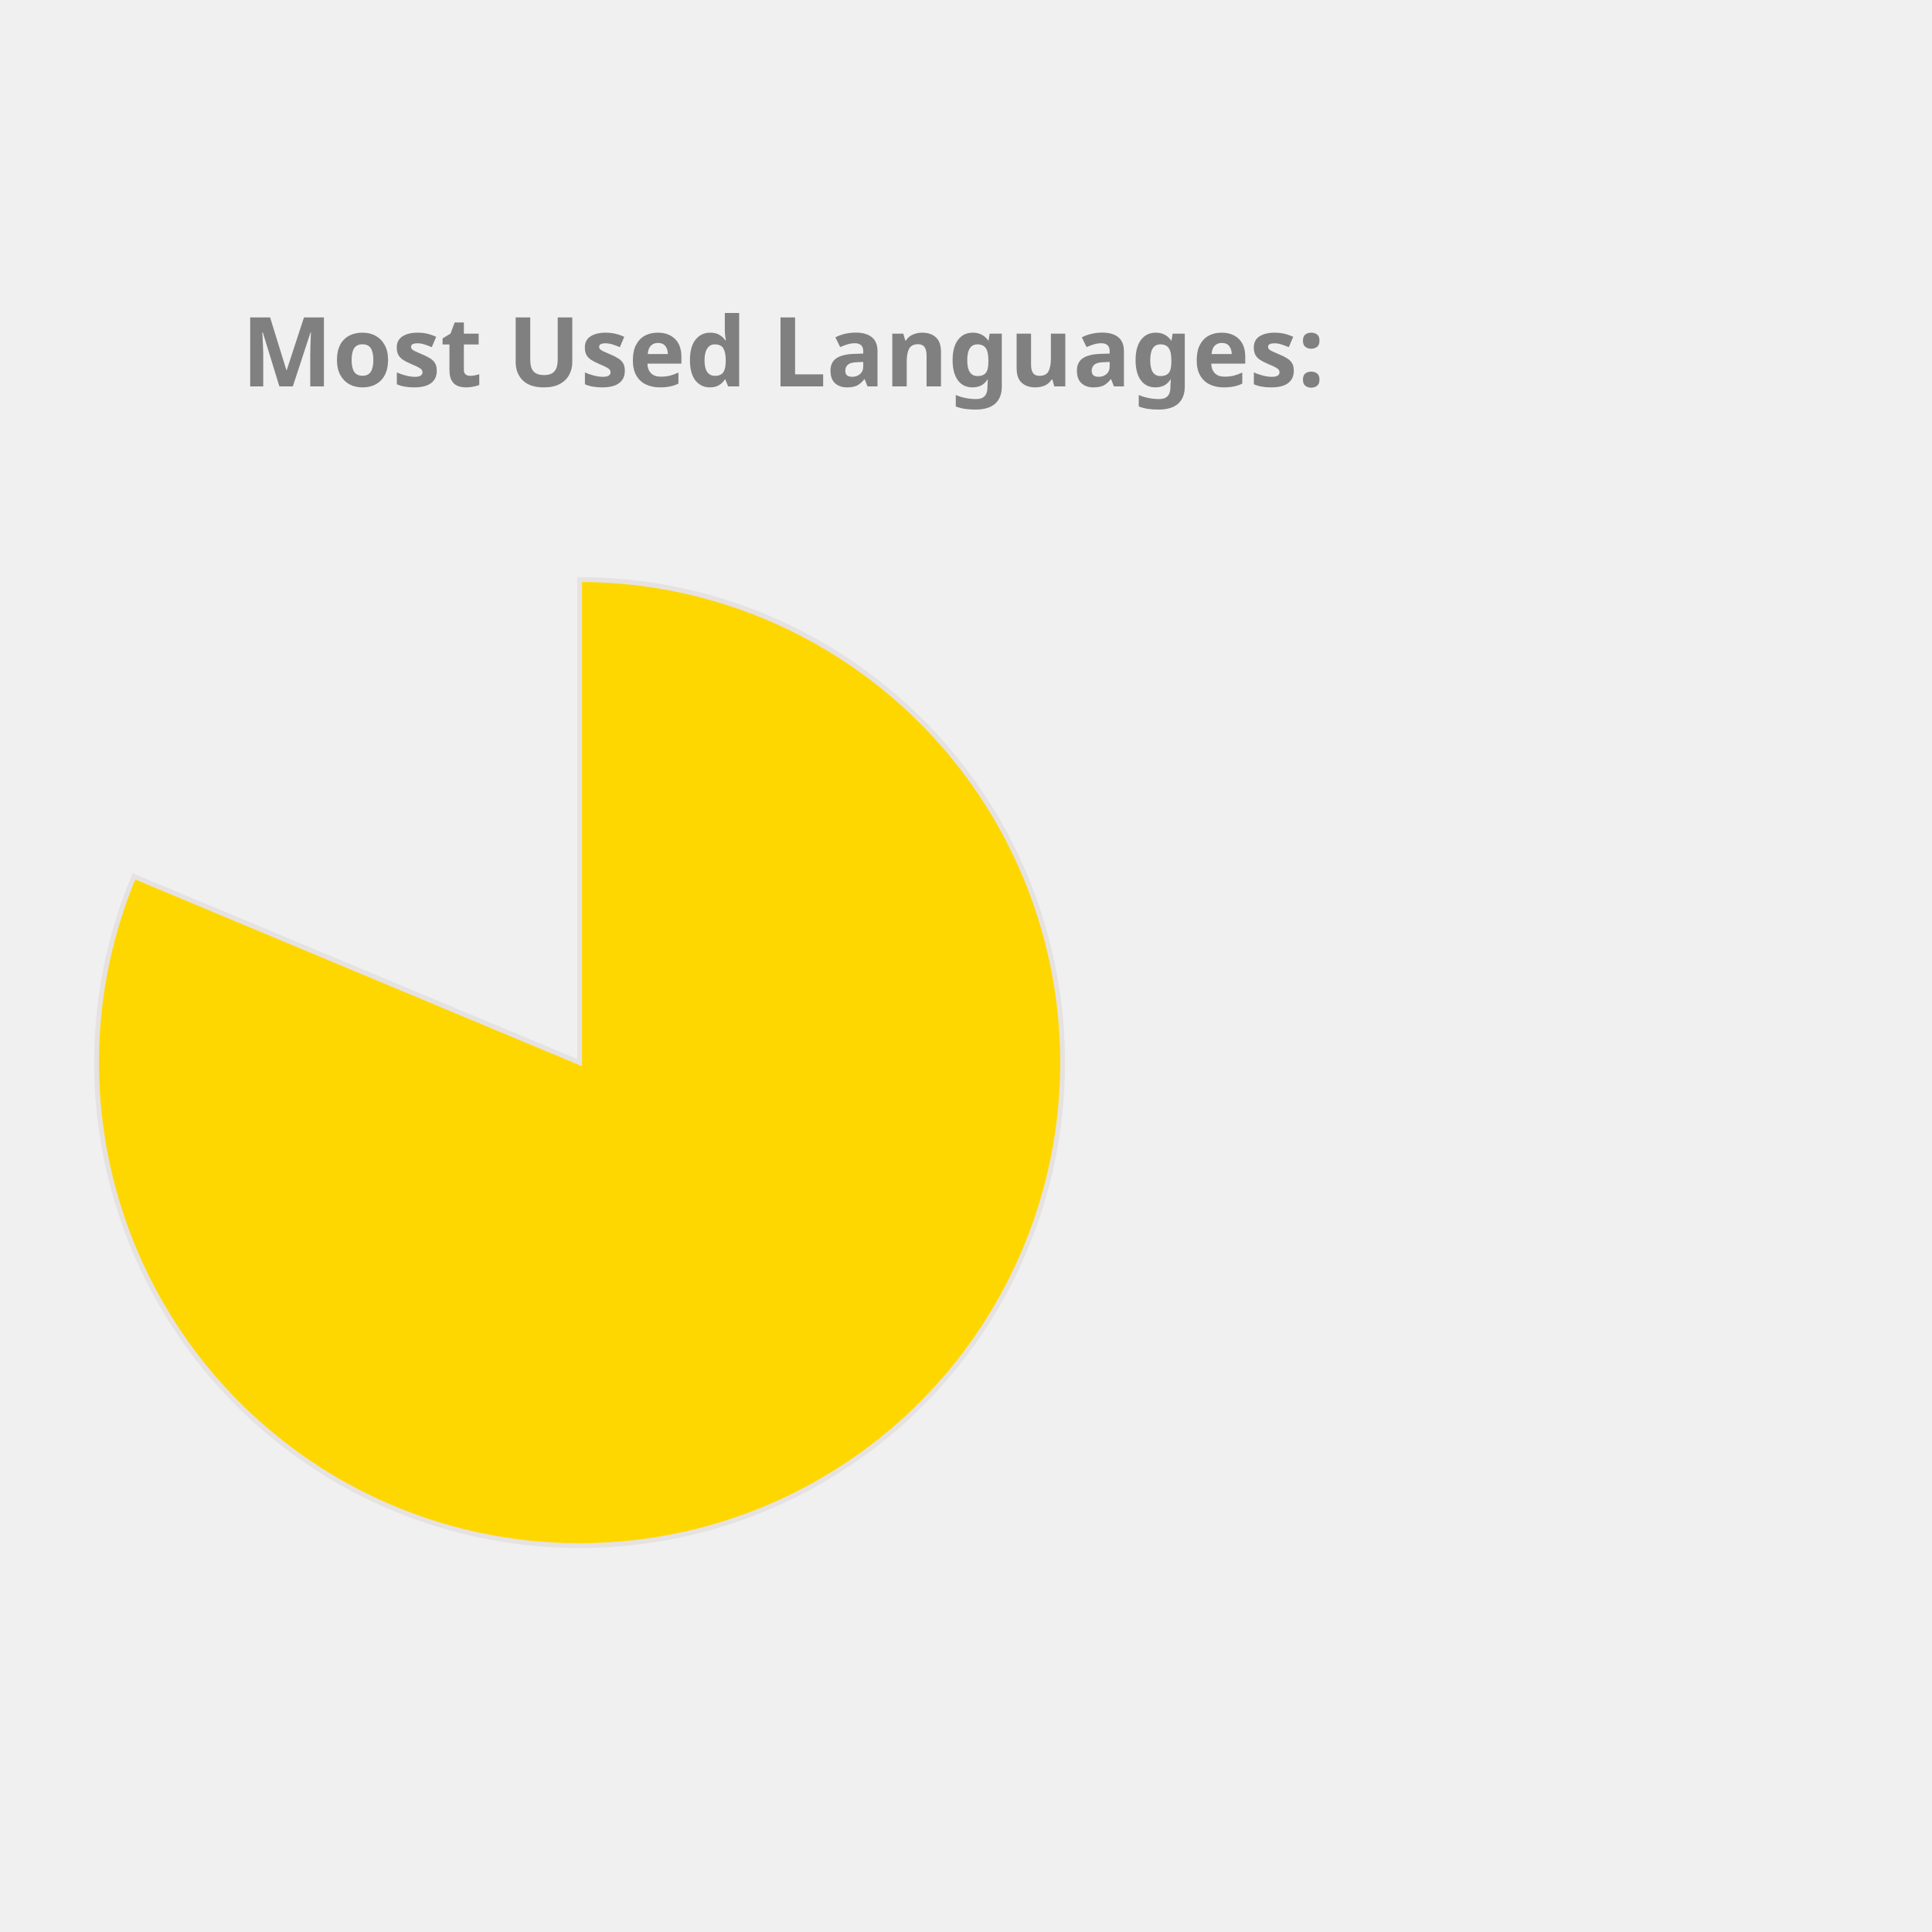
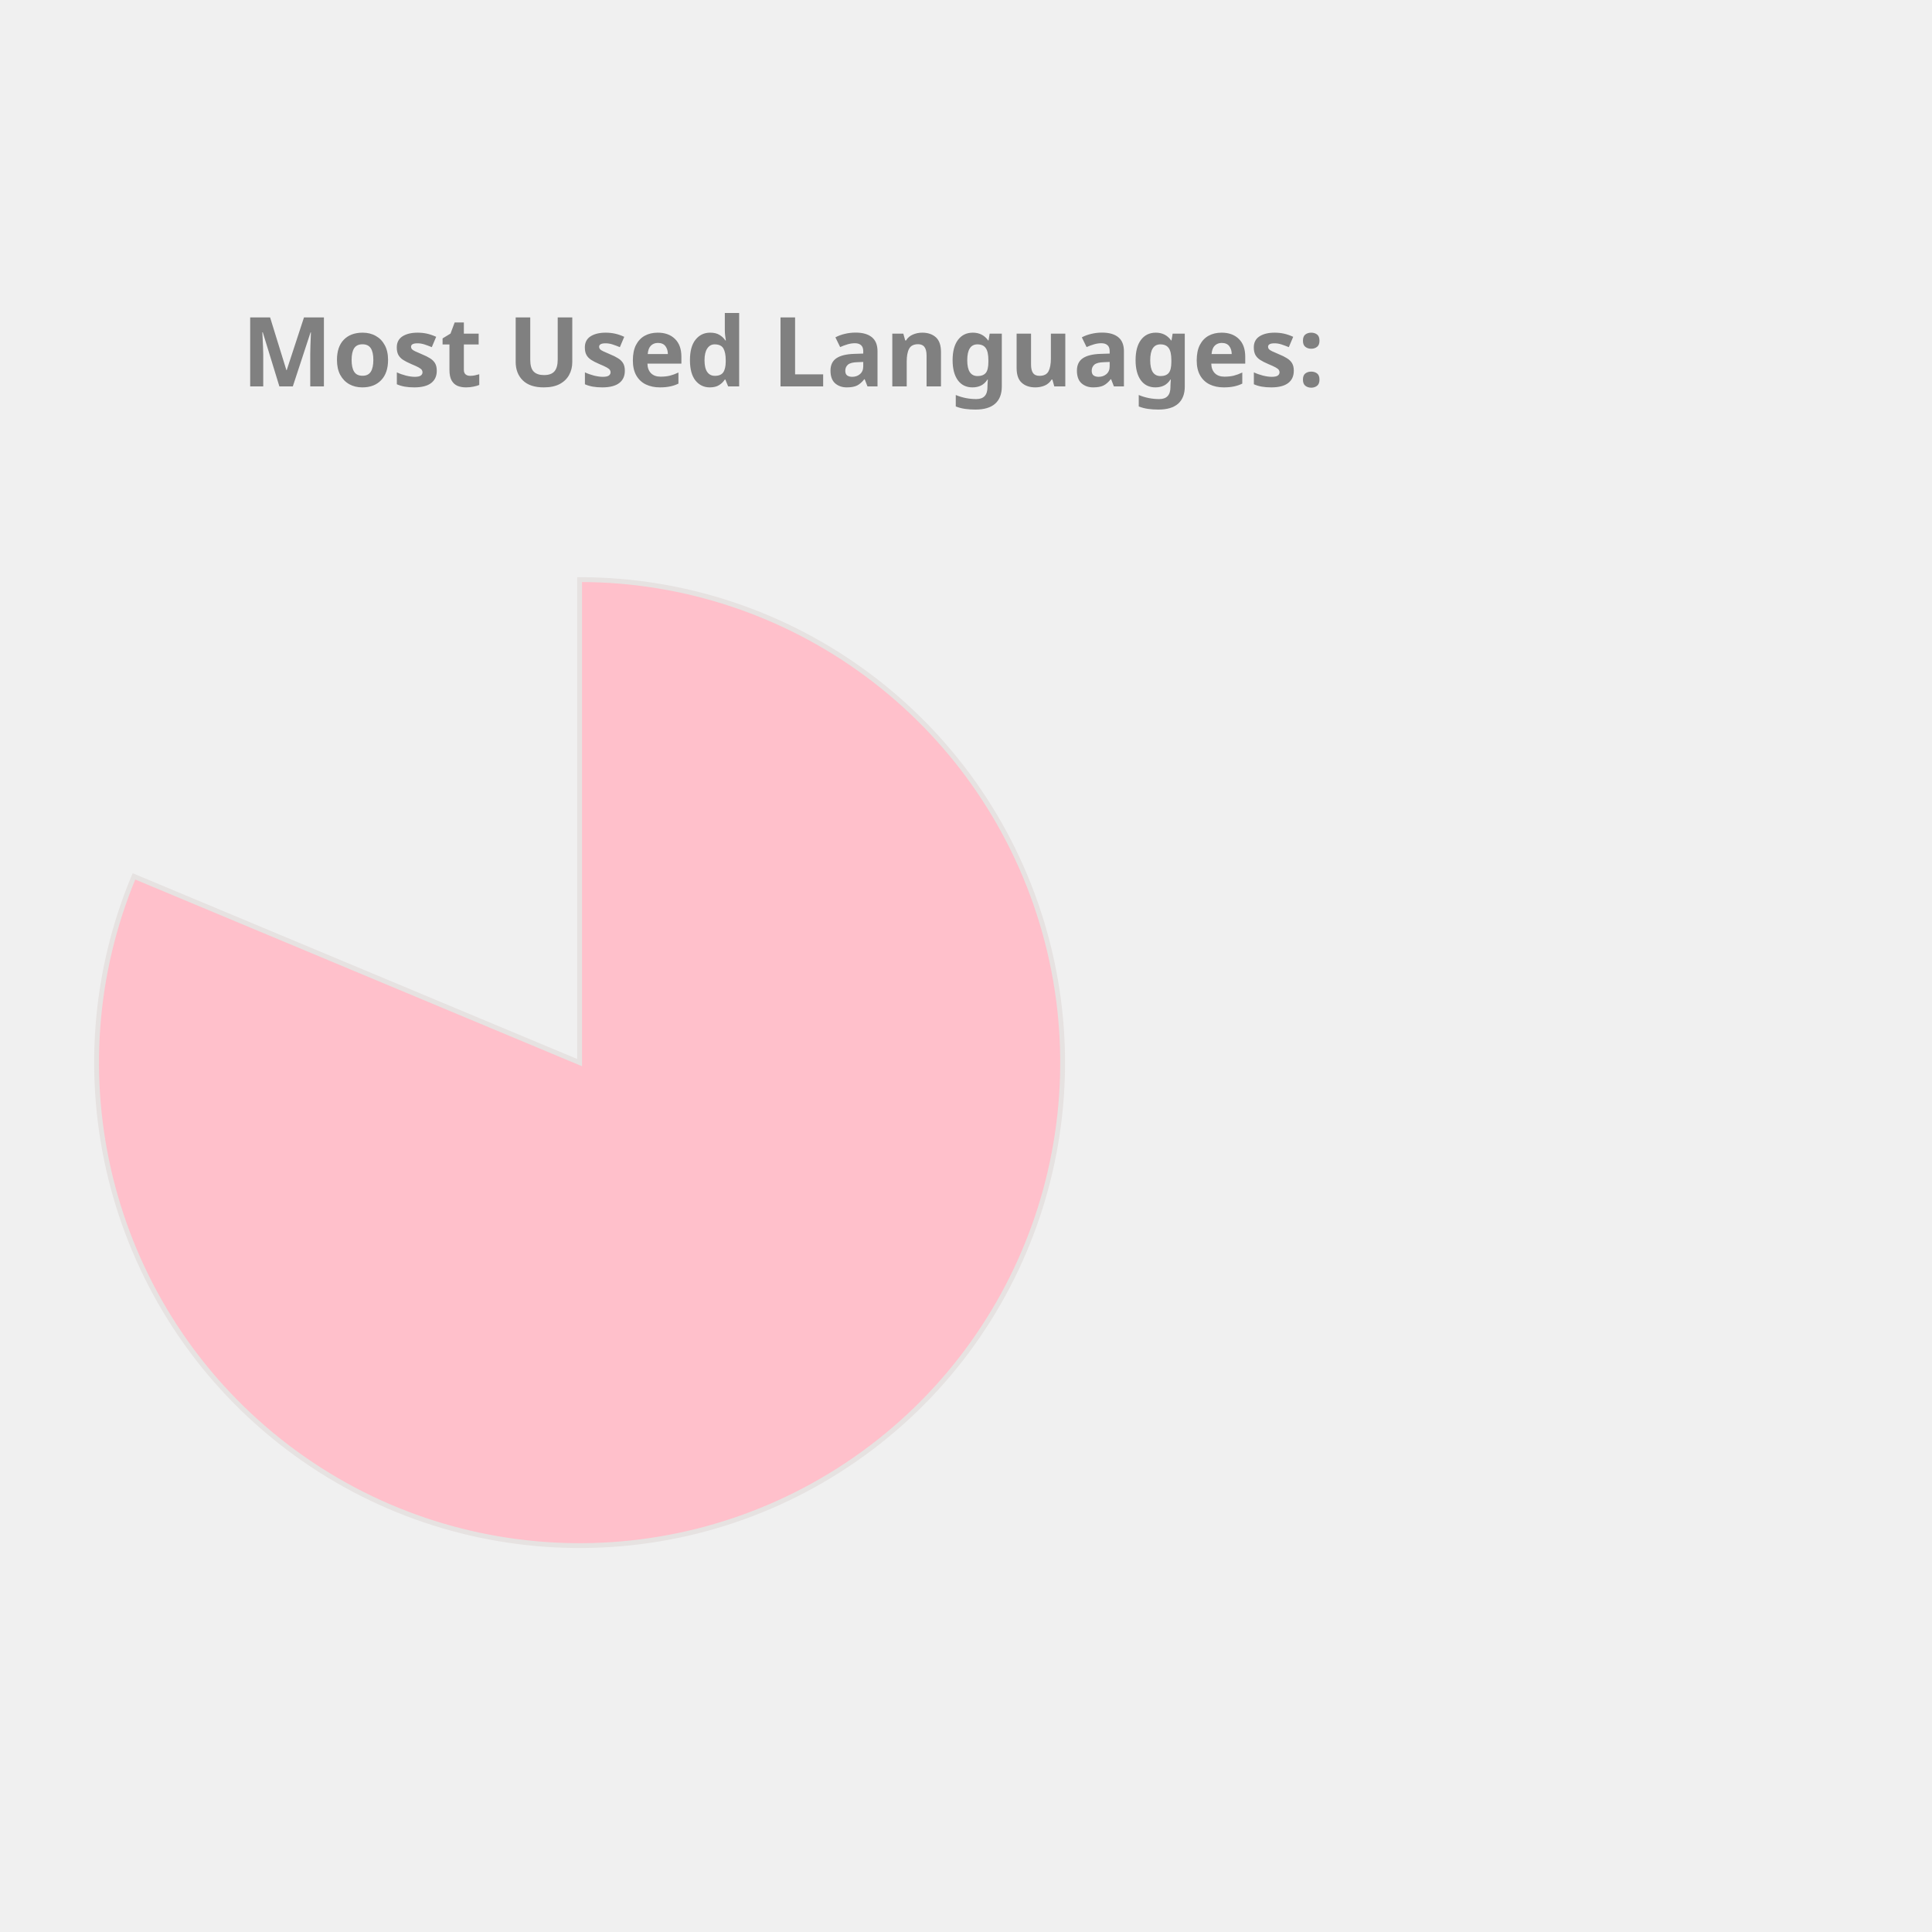
<svg xmlns="http://www.w3.org/2000/svg" height="350px" width="350px" viewBox="0 0 400 400">
  <style> 
        .label {
                font: bold 20px sans-serif;
                color: #404040;
                -webkit-text-stroke: 1px white;
        }

        path {
                stroke: #E6E2E1;
                stroke-width: 1px;
                transform: translate(60px, 100px);
        }

        .path_1 {
                animation: fadeIn 5s linear forwards;
        }

        .path_2 {
                transform: scale(0);
                animation: fadeIn 5s linear forwards 5s;
        }


        
        .path_3 {
                transform: scale(0);
                animation: fadeIn 5s linear forwards 10s;
        }


        .path_4 {
                transform: scale(0);
                animation: fadeIn 5s linear forwards 15s;
        }

        .path_5 {
                transform: scale(0);
                animation: fadeIn 5s linear forwards 20s;
        }

        .path_6 {
                transform: scale(0);
                animation: fadeIn 5s linear forwards 25s;
        }

        .path_7 {
                transform: scale(0);
                animation: fadeIn 5s linear forwards 30s;
        }

        .path_8 {
                transform: scale(0);
                animation: fadeIn 5s linear forwards 35s;
        }

        .path_9 {
                transform: scale(0);
                animation: fadeIn 5s linear forwards 40s;
        }

        .path_10 {
                transform: scale(0);
                animation: fadeIn 5s linear forwards 45s;
        }

        @keyframes fadeIn {
                0% {                        
                        transform: translate(250px, 300px) rotate(0deg) scale(0);
                        
                }
                50% {
                        transform: translate(150px, 220px) rotate(180deg) scale(0.5);
                        
                }
                
                100% {
                        transform: translate(60px, 120px) rotate(360deg) scale(1);
                        
                }
        }
        .txt_1 {
                opacity: 0;
                animation: txtShow 5s linear forwards 0s;
        }

        .txt_2 {
                opacity: 0;
                animation: txtShow 5s linear forwards 5s;
        }

        .txt_3 {
                opacity: 0;
                animation: txtShow 5s linear forwards 10s;
        }

        .txt_4 {
                opacity: 0;
                animation: txtShow 5s linear forwards 15s;
        }

        .txt_5 {
                opacity: 0;
                animation: txtShow 5s linear forwards 20s;
        }

        .txt_6 {
                opacity: 0;
                animation: txtShow 5s linear forwards 25s;
        }

        .txt_7 {
                opacity: 0;
                animation: txtShow 5s linear forwards 30s;
        }

        .txt_8 {
                opacity: 0;
                animation: txtShow 5s linear forwards 35s;
        }

        .txt_9 {
                opacity: 0;
                animation: txtShow 5s linear forwards 40s;
        }

        .txt_10 {
                opacity: 0;
                animation: txtShow 5s linear forwards 45s;
        }

        @keyframes txtShow {
                0% {                        
                        opacity: 0;
                        transform: translate(0px, 0px) scale(0);
                }
                100% {
                        opacity: 1;
                        transform: translate(0px, 0px) scale(1);
                        
                }
        }
</style>
-   <path class="path_1" d="M 60,120 L 60,20 A 100,100 0 1 1 -32.267,81.442 Z" fill="Gold" stroke="#fff" stroke-width="2" />
-   <text class="txt_1" x="260" y="150" fill="Gold" stroke="Gold" stroke-width="1">Jupyter Notebook</text>
-   <path class="path_2" d="M 60,120 L -32.267,81.442 A 100,100 0 0 1 -12.031,50.635 Z" fill="LightSeaGreen" stroke="#fff" stroke-width="2" />
-   <text class="txt_2" x="260" y="170" fill="LightSeaGreen" stroke="LightSeaGreen" stroke-width="1">C++</text>
-   <path class="path_3" d="M 60,120 L -12.031,50.635 A 100,100 0 0 1 12.93,31.771 Z" fill="DarkKhaki" stroke="#fff" stroke-width="2" />
-   <text class="txt_3" x="260" y="190" fill="DarkKhaki" stroke="DarkKhaki" stroke-width="1">JavaScript</text>
-   <path class="path_4" d="M 60,120 L 12.93,31.771 A 100,100 0 0 1 32.101,23.971 Z" fill="DodgerBlue" stroke="#fff" stroke-width="2" />
-   <text class="txt_4" x="260" y="210" fill="DodgerBlue" stroke="DodgerBlue" stroke-width="1">Python</text>
-   <path class="path_5" d="M 60,120 L 32.101,23.971 A 100,100 0 0 1 44.977,21.135 Z" fill="Chocolate" stroke="#fff" stroke-width="2" />
-   <text class="txt_5" x="260" y="230" fill="Chocolate" stroke="Chocolate" stroke-width="1">C</text>
-   <path class="path_6" d="M 60,120 L 44.977,21.135 A 100,100 0 0 1 54.348,20.16 Z" fill="Tan" stroke="#fff" stroke-width="2" />
-   <text class="txt_6" x="260" y="250" fill="Tan" stroke="Tan" stroke-width="1">Java</text>
-   <path class="path_7" d="M 60,120 L 54.348,20.16 A 100,100 0 0 1 56.859,20.049 Z" fill="SteelBlue" stroke="#fff" stroke-width="2" />
-   <text class="txt_7" x="260" y="270" fill="SteelBlue" stroke="SteelBlue" stroke-width="1">HTML</text>
-   <path class="path_8" d="M 60,120 L 56.859,20.049 A 100,100 0 0 1 58.743,20.008 Z" fill="Tomato" stroke="#fff" stroke-width="2" />
-   <text class="txt_8" x="260" y="290" fill="Tomato" stroke="Tomato" stroke-width="1">Shell</text>
-   <path class="path_9" d="M 60,120 L 58.743,20.008 A 100,100 0 0 1 59.372,20.002 Z" fill="Coral" stroke="#fff" stroke-width="2" />
-   <text class="txt_9" x="260" y="310" fill="Coral" stroke="Coral" stroke-width="1">SCSS</text>
-   <path class="path_10" d="M 60,120 L 59.372,20.002 A 100,100 0 0 1 60,20 Z" fill="CornflowerBlue" stroke="#fff" stroke-width="2" />
-   <text class="txt_10" x="260" y="330" fill="CornflowerBlue" stroke="CornflowerBlue" stroke-width="1">CSS</text>
+   <path class="path_1" d="M 60,120 L 60,20 A 100,100 0 1 1 -32.267,81.442 Z" fill="Pink" stroke="#fff" stroke-width="2" />
+   <text class="txt_1" x="260" y="150" fill="Pink" stroke="Pink" stroke-width="1">Jupyter Notebook</text>
+   <path class="path_2" d="M 60,120 L -32.267,81.442 A 100,100 0 0 1 -12.031,50.635 Z" fill="Crimson" stroke="#fff" stroke-width="2" />
+   <text class="txt_2" x="260" y="170" fill="Crimson" stroke="Crimson" stroke-width="1">C++</text>
+   <path class="path_3" d="M 60,120 L -12.031,50.635 A 100,100 0 0 1 12.93,31.771 Z" fill="Tan" stroke="#fff" stroke-width="2" />
+   <text class="txt_3" x="260" y="190" fill="Tan" stroke="Tan" stroke-width="1">JavaScript</text>
+   <path class="path_4" d="M 60,120 L 12.93,31.771 A 100,100 0 0 1 32.101,23.971 Z" fill="Orange" stroke="#fff" stroke-width="2" />
+   <text class="txt_4" x="260" y="210" fill="Orange" stroke="Orange" stroke-width="1">Python</text>
+   <path class="path_5" d="M 60,120 L 32.101,23.971 A 100,100 0 0 1 44.977,21.135 Z" fill="Orchid" stroke="#fff" stroke-width="2" />
+   <text class="txt_5" x="260" y="230" fill="Orchid" stroke="Orchid" stroke-width="1">C</text>
+   <path class="path_6" d="M 60,120 L 44.977,21.135 A 100,100 0 0 1 54.348,20.16 Z" fill="Chocolate" stroke="#fff" stroke-width="2" />
+   <text class="txt_6" x="260" y="250" fill="Chocolate" stroke="Chocolate" stroke-width="1">Java</text>
+   <path class="path_7" d="M 60,120 L 54.348,20.16 A 100,100 0 0 1 56.859,20.049 Z" fill="RosyBrown" stroke="#fff" stroke-width="2" />
+   <text class="txt_7" x="260" y="270" fill="RosyBrown" stroke="RosyBrown" stroke-width="1">HTML</text>
+   <path class="path_8" d="M 60,120 L 56.859,20.049 A 100,100 0 0 1 58.743,20.008 Z" fill="MediumTurquoise" stroke="#fff" stroke-width="2" />
+   <text class="txt_8" x="260" y="290" fill="MediumTurquoise" stroke="MediumTurquoise" stroke-width="1">Shell</text>
+   <path class="path_9" d="M 60,120 L 58.743,20.008 A 100,100 0 0 1 59.372,20.002 Z" fill="Salmon" stroke="#fff" stroke-width="2" />
+   <text class="txt_9" x="260" y="310" fill="Salmon" stroke="Salmon" stroke-width="1">SCSS</text>
+   <path class="path_10" d="M 60,120 L 59.372,20.002 A 100,100 0 0 1 60,20 Z" fill="IndianRed" stroke="#fff" stroke-width="2" />
+   <text class="txt_10" x="260" y="330" fill="IndianRed" stroke="IndianRed" stroke-width="1">CSS</text>
  <g class="label">
    <text x="50" y="80" fill="grey">Most Used Languages:</text>
  </g>
</svg>
